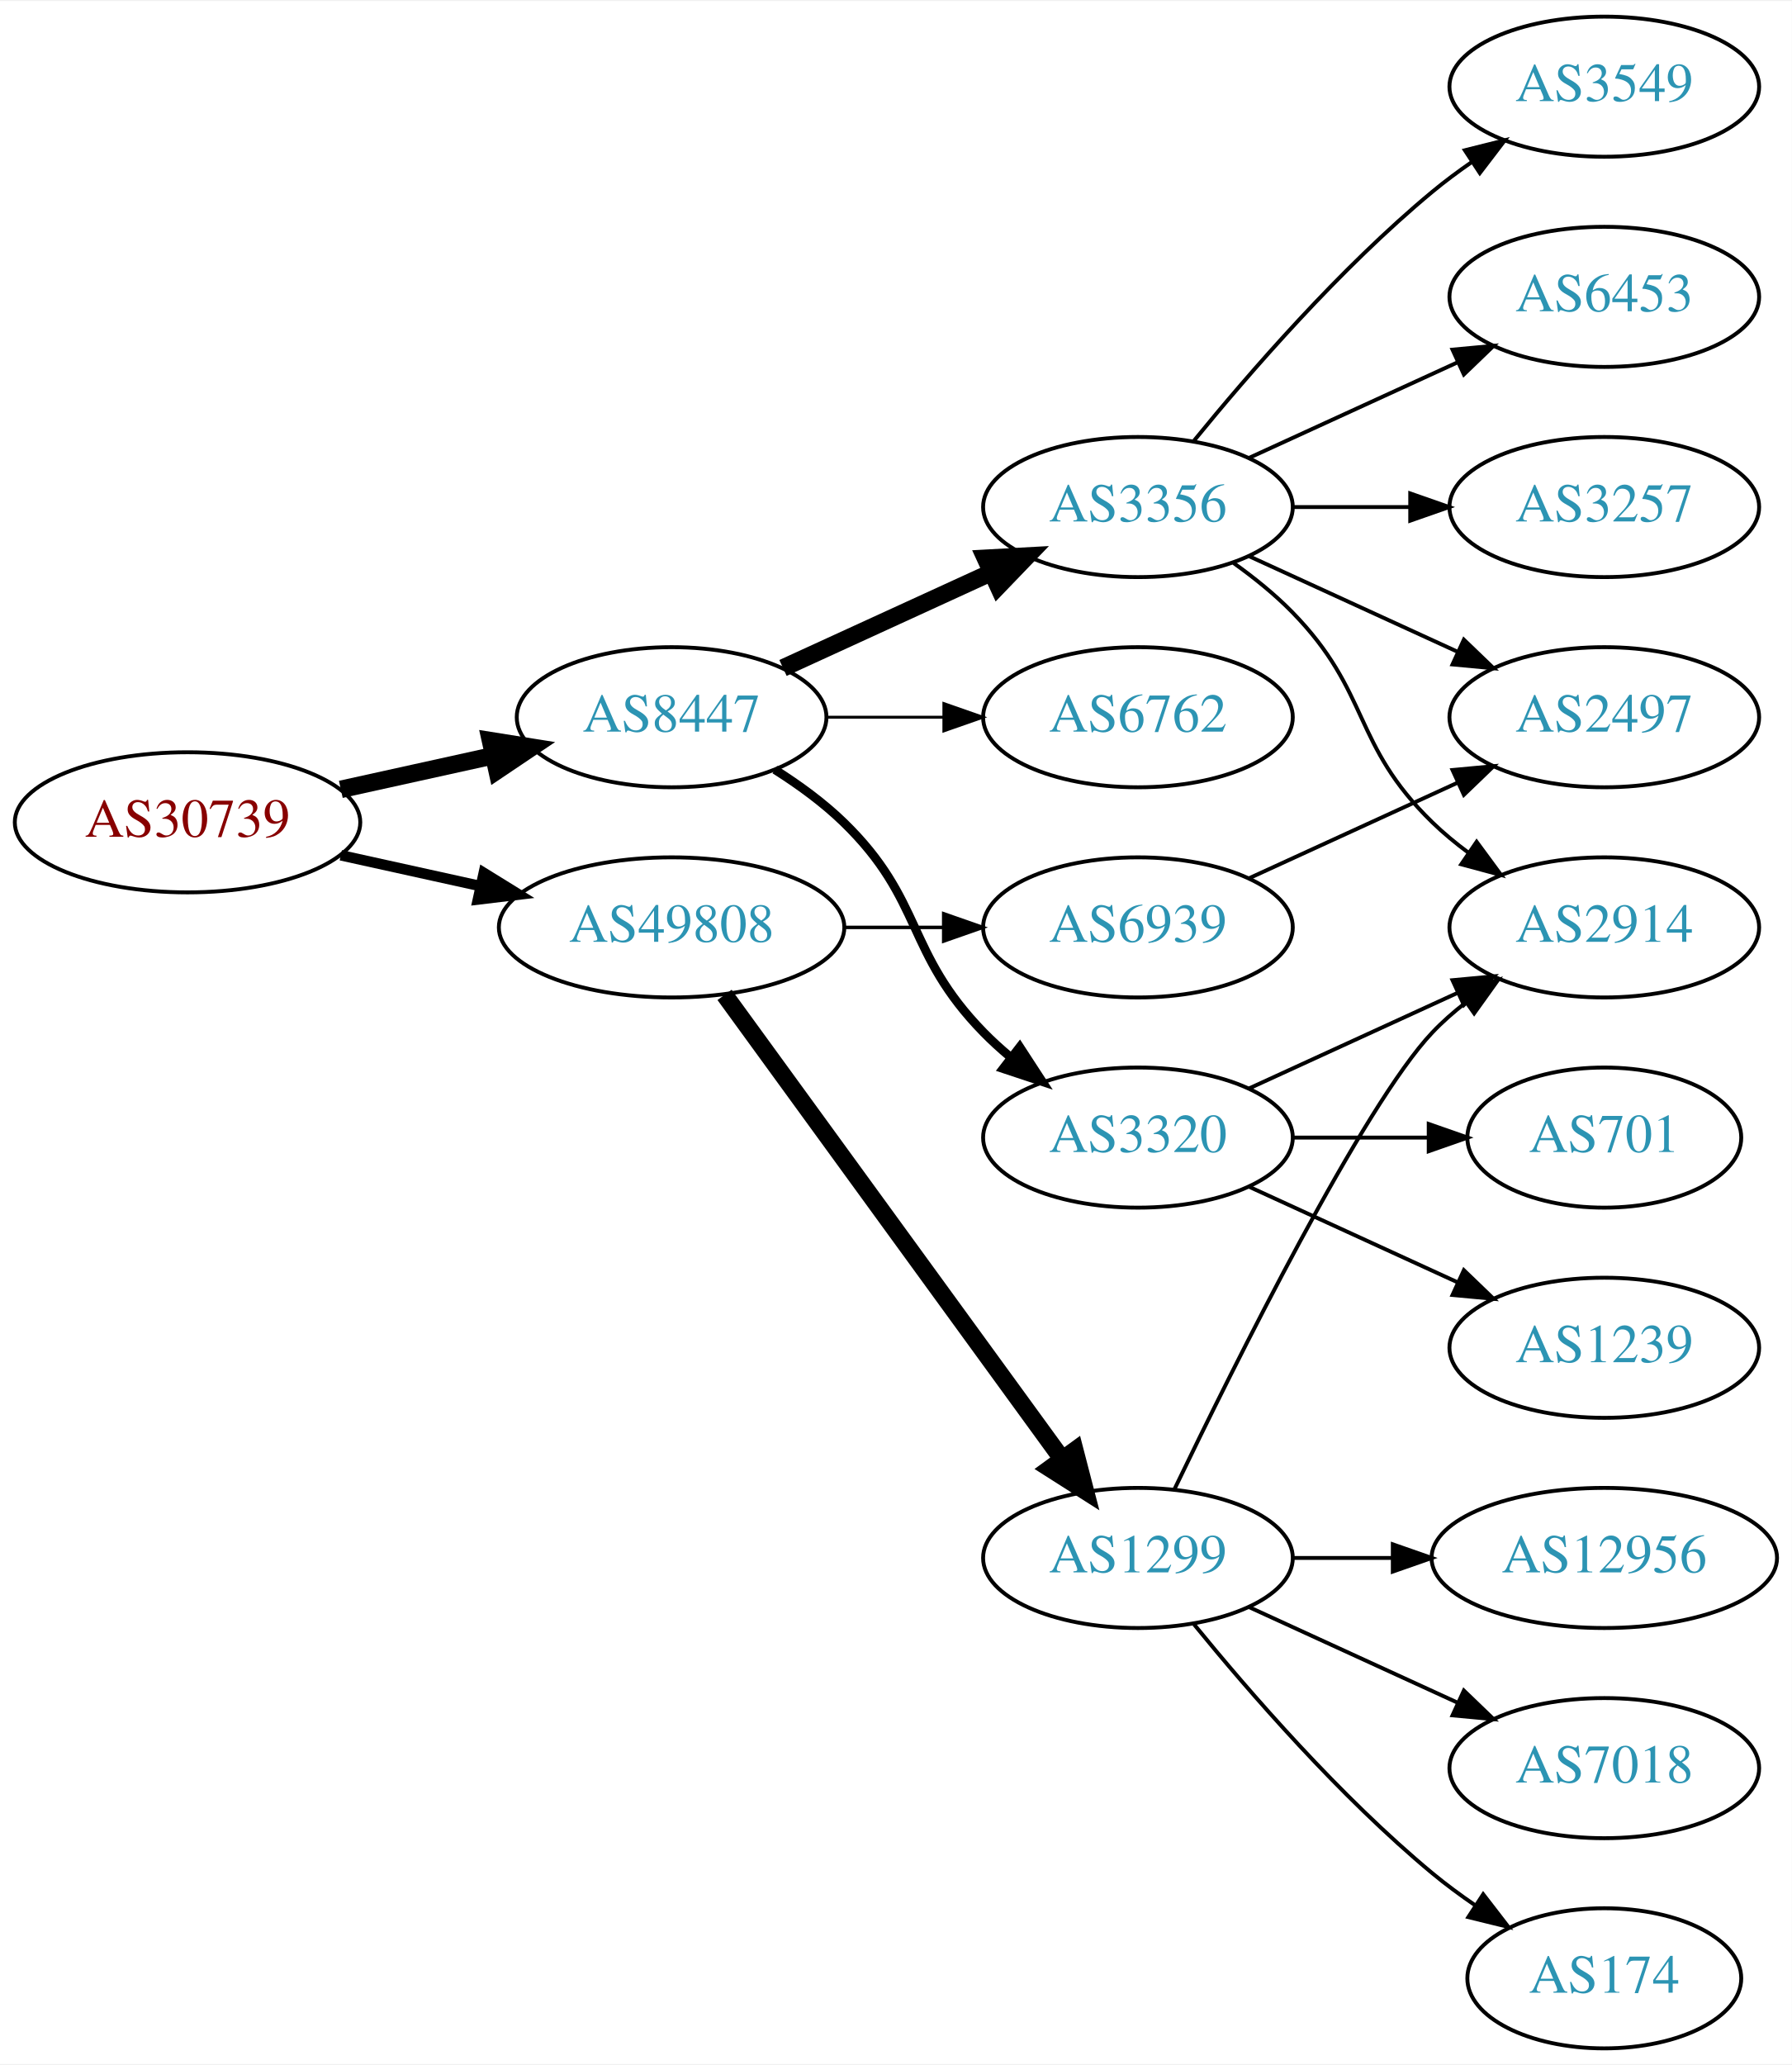
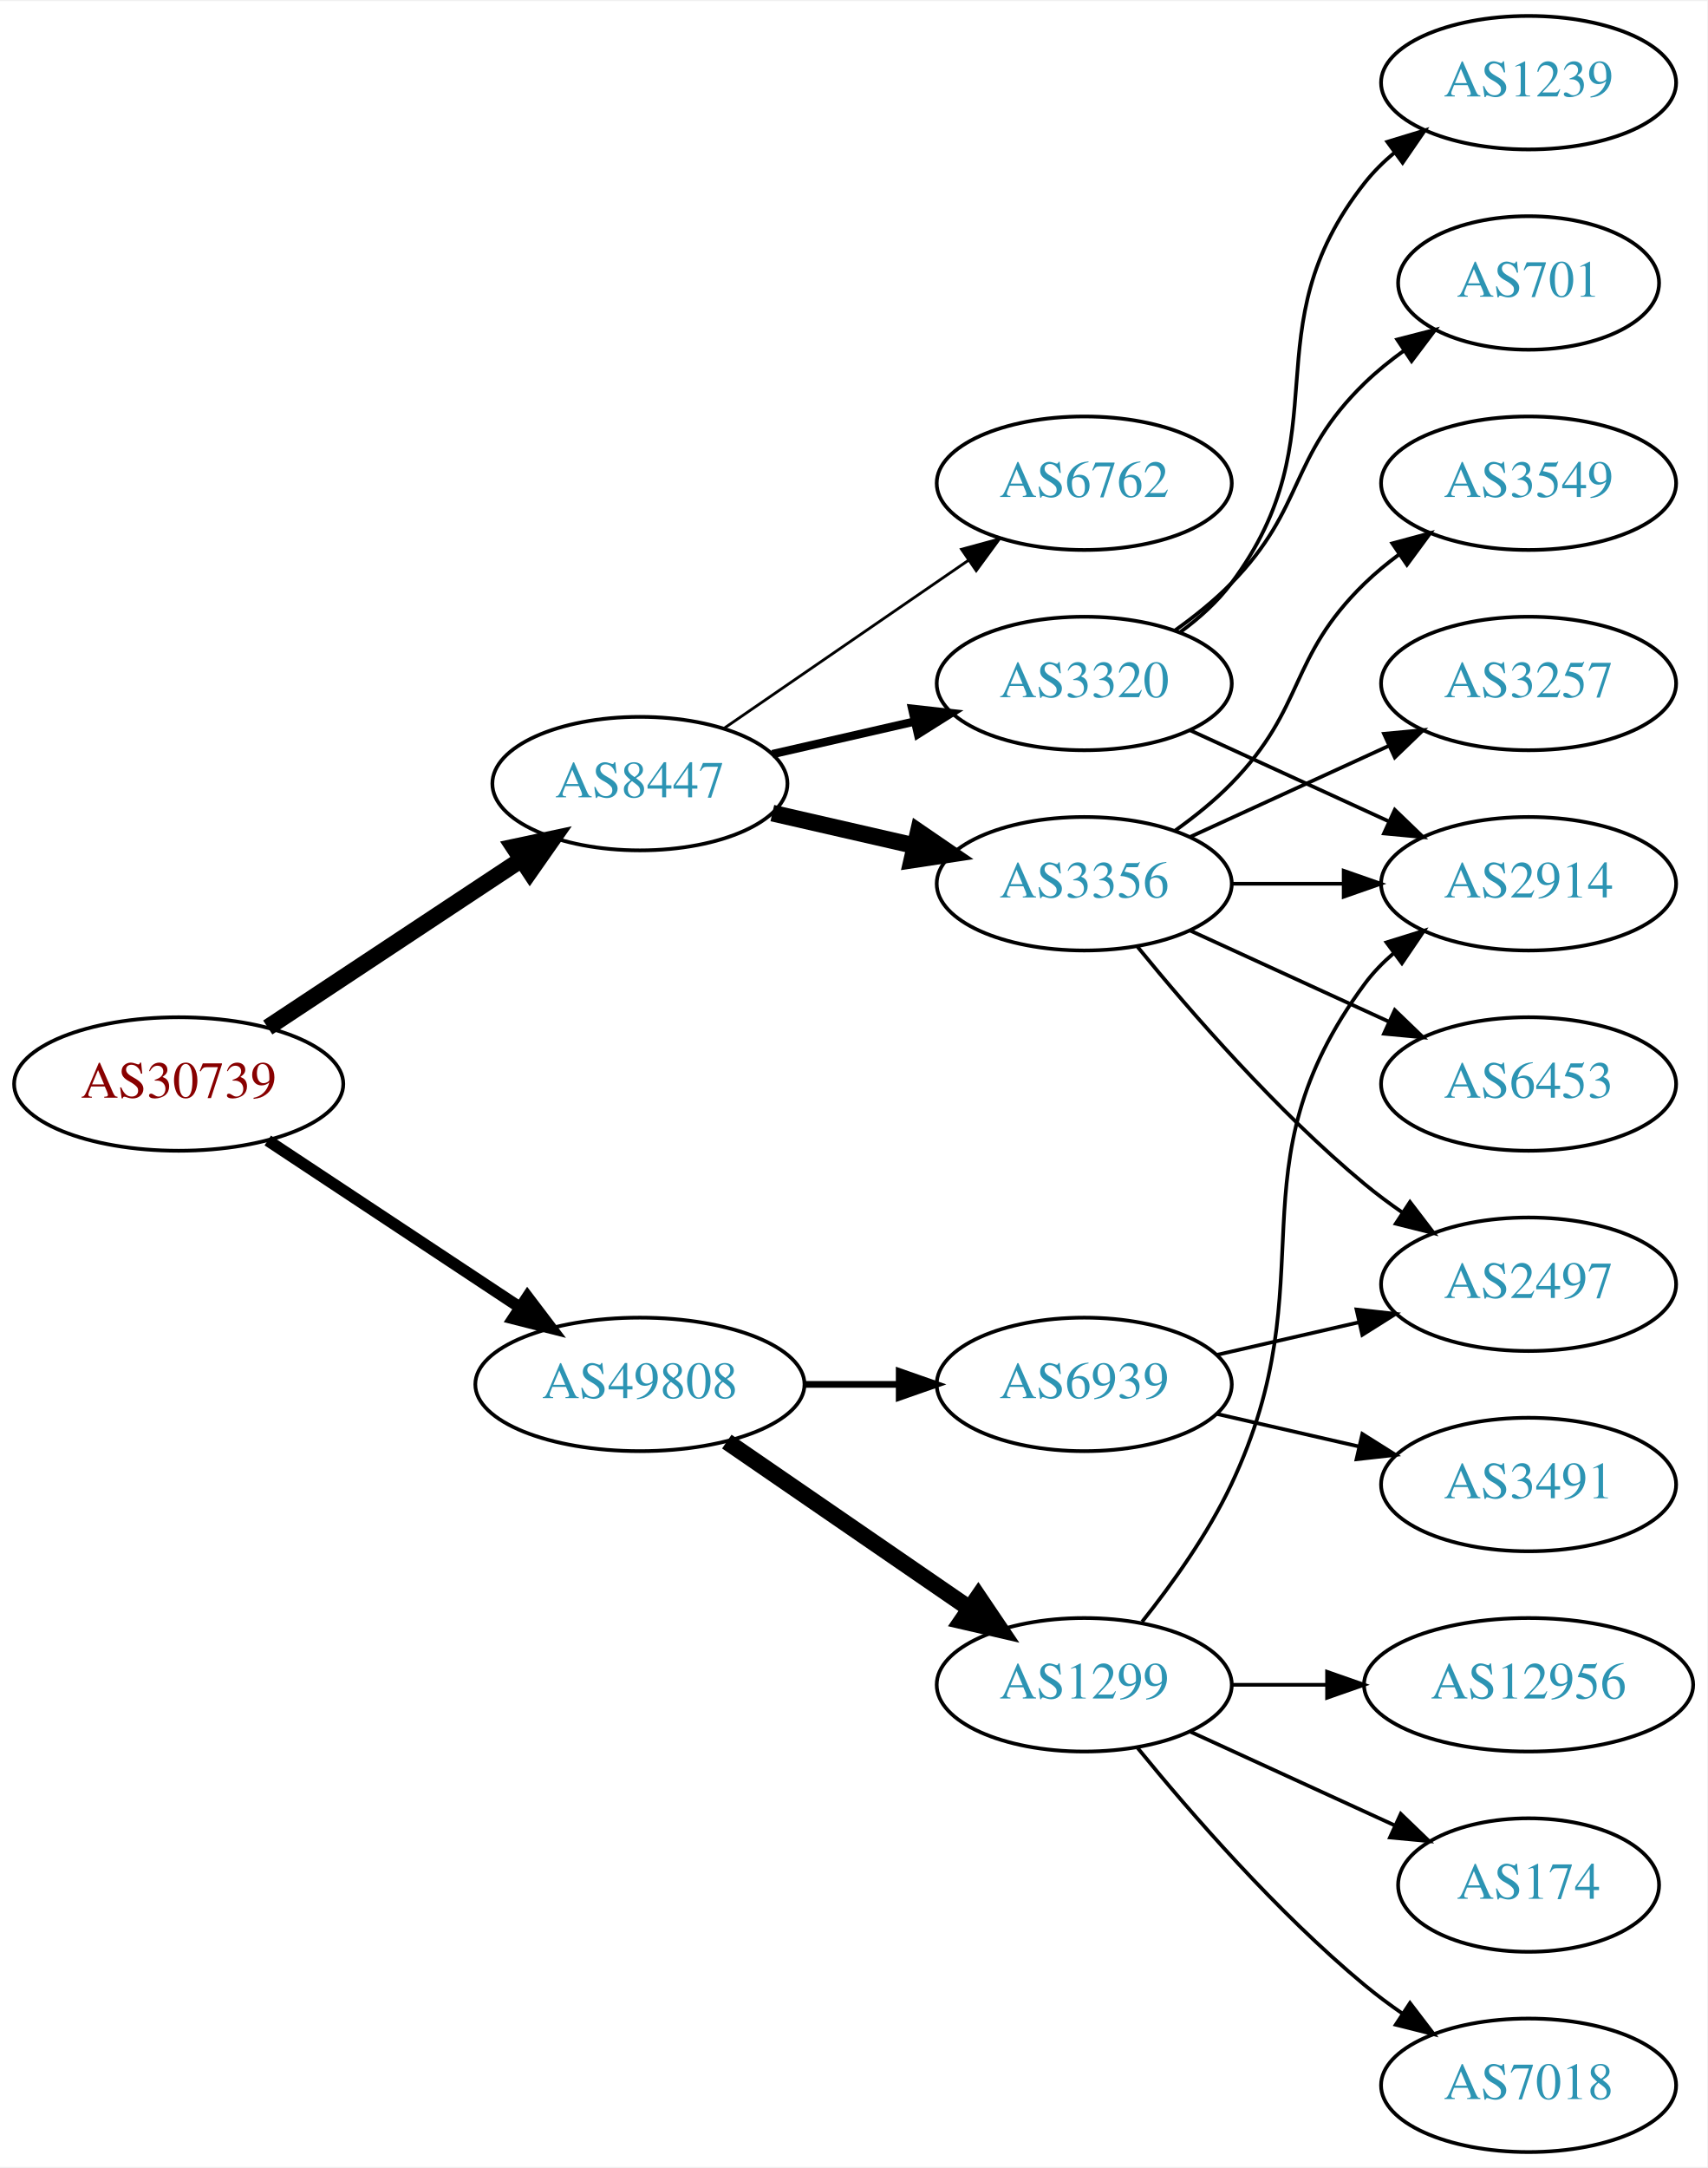
- <svg xmlns="http://www.w3.org/2000/svg" xmlns:xlink="http://www.w3.org/1999/xlink" width="460pt" height="530pt" viewBox="0.00 0.00 460.47 530.00">
-   <g id="graph0" class="graph" transform="scale(1 1) rotate(0) translate(4 526)">
-     <polygon fill="white" stroke="none" points="-4,4 -4,-526 456.469,-526 456.469,4 -4,4" />
+ <svg xmlns="http://www.w3.org/2000/svg" xmlns:xlink="http://www.w3.org/1999/xlink" width="460pt" height="584pt" viewBox="0.00 0.00 460.47 584.00">
+   <g id="graph0" class="graph" transform="scale(1 1) rotate(0) translate(4 580)">
+     <polygon fill="white" stroke="none" points="-4,4 -4,-580 456.469,-580 456.469,4 -4,4" />
    <g id="node1" class="node">
      <g id="a_node1">
        <a xlink:href="/asn/30739" xlink:title="AS30739 ~ Lenzing AG [AT]">
-           <ellipse fill="#ffffff" stroke="black" cx="44.196" cy="-315" rx="44.393" ry="18" />
-           <text text-anchor="middle" x="44.196" y="-311.3" font-family="Times,serif" font-size="14.00" fill="#880000">AS30739</text>
+           <ellipse fill="#ffffff" stroke="black" cx="44.196" cy="-288" rx="44.393" ry="18" />
+           <text text-anchor="middle" x="44.196" y="-284.3" font-family="Times,serif" font-size="14.00" fill="#880000">AS30739</text>
        </a>
      </g>
    </g>
    <g id="node2" class="node">
      <g id="a_node2">
        <a xlink:href="/asn/8447" xlink:title="AS8447 ~ A1 Telekom Austria AG [AT]">
-           <ellipse fill="#ffffff" stroke="black" cx="168.588" cy="-342" rx="39.794" ry="18" />
-           <text text-anchor="middle" x="168.588" y="-338.3" font-family="Times,serif" font-size="14.00" fill="#2c94b3">AS8447</text>
+           <ellipse fill="#ffffff" stroke="black" cx="168.588" cy="-369" rx="39.794" ry="18" />
+           <text text-anchor="middle" x="168.588" y="-365.3" font-family="Times,serif" font-size="14.00" fill="#2c94b3">AS8447</text>
        </a>
      </g>
    </g>
    <g id="edge1" class="edge">
-       <path fill="none" stroke="black" stroke-width="4.5" d="M83.586,-323.469C95.977,-326.202 109.824,-329.257 122.644,-332.085" />
-       <polygon fill="black" stroke="black" stroke-width="4.5" points="122.045,-335.985 132.659,-334.295 123.742,-328.295 122.045,-335.985" />
+       <path fill="none" stroke="black" stroke-width="4.5" d="M68.217,-303.235C87.571,-316.044 115.406,-334.466 136.696,-348.555" />
+       <polygon fill="black" stroke="black" stroke-width="4.5" points="134.572,-351.871 145.084,-354.107 138.918,-345.304 134.572,-351.871" />
    </g>
    <g id="node3" class="node">
      <g id="a_node3">
        <a xlink:href="/asn/49808" xlink:title="AS49808 ~ POWERSPEED-AS [AT]">
-           <ellipse fill="#ffffff" stroke="black" cx="168.588" cy="-288" rx="44.393" ry="18" />
-           <text text-anchor="middle" x="168.588" y="-284.3" font-family="Times,serif" font-size="14.00" fill="#2c94b3">AS49808</text>
+           <ellipse fill="#ffffff" stroke="black" cx="168.588" cy="-207" rx="44.393" ry="18" />
+           <text text-anchor="middle" x="168.588" y="-203.3" font-family="Times,serif" font-size="14.00" fill="#2c94b3">AS49808</text>
        </a>
      </g>
    </g>
    <g id="edge2" class="edge">
-       <path fill="none" stroke="black" stroke-width="2.7" d="M83.586,-306.531C94.978,-304.018 107.6,-301.233 119.525,-298.603" />
-       <polygon fill="black" stroke="black" stroke-width="2.7" points="120.323,-302.011 129.335,-296.439 118.815,-295.175 120.323,-302.011" />
+       <path fill="none" stroke="black" stroke-width="3.15" d="M68.217,-272.765C87.449,-260.037 115.056,-241.766 136.294,-227.711" />
+       <polygon fill="black" stroke="black" stroke-width="3.15" points="138.263,-230.605 144.67,-222.167 134.4,-224.767 138.263,-230.605" />
    </g>
    <g id="node4" class="node">
      <g id="a_node4">
        <a xlink:href="/asn/3356" xlink:title="AS3356 ~ Level 3 Parent, LLC [US]">
-           <ellipse fill="#ffffff" stroke="black" cx="288.431" cy="-396" rx="39.794" ry="18" />
-           <text text-anchor="middle" x="288.431" y="-392.3" font-family="Times,serif" font-size="14.00" fill="#2c94b3">AS3356</text>
+           <ellipse fill="#ffffff" stroke="black" cx="288.431" cy="-342" rx="39.794" ry="18" />
+           <text text-anchor="middle" x="288.431" y="-338.3" font-family="Times,serif" font-size="14.00" fill="#2c94b3">AS3356</text>
        </a>
      </g>
    </g>
    <g id="edge3" class="edge">
-       <path fill="none" stroke="black" stroke-width="4.5" d="M197.217,-354.661C213.174,-361.973 233.445,-371.261 250.727,-379.181" />
-       <polygon fill="black" stroke="black" stroke-width="4.5" points="249.244,-382.832 259.975,-383.419 252.524,-375.673 249.244,-382.832" />
+       <path fill="none" stroke="black" stroke-width="4.5" d="M204.308,-361.045C216.307,-358.296 229.928,-355.175 242.621,-352.267" />
+       <polygon fill="black" stroke="black" stroke-width="4.5" points="243.684,-356.063 252.552,-349.991 241.926,-348.387 243.684,-356.063" />
    </g>
    <g id="node5" class="node">
      <g id="a_node5">
        <a xlink:href="/asn/6762" xlink:title="AS6762 ~ TELECOM ITALIA SPARKLE S.p.A. [IT]">
-           <ellipse fill="#ffffff" stroke="black" cx="288.431" cy="-342" rx="39.794" ry="18" />
-           <text text-anchor="middle" x="288.431" y="-338.3" font-family="Times,serif" font-size="14.00" fill="#2c94b3">AS6762</text>
+           <ellipse fill="#ffffff" stroke="black" cx="288.431" cy="-450" rx="39.794" ry="18" />
+           <text text-anchor="middle" x="288.431" y="-446.3" font-family="Times,serif" font-size="14.00" fill="#2c94b3">AS6762</text>
        </a>
      </g>
    </g>
    <g id="edge4" class="edge">
-       <path fill="none" stroke="black" stroke-width="0.75" d="M208.501,-342C218.054,-342 228.404,-342 238.367,-342" />
-       <polygon fill="black" stroke="black" stroke-width="0.75" points="238.559,-345.5 248.559,-342 238.559,-338.5 238.559,-345.5" />
+       <path fill="none" stroke="black" stroke-width="0.75" d="M191.202,-383.857C209.691,-396.565 236.505,-414.995 257.134,-429.175" />
+       <polygon fill="black" stroke="black" stroke-width="0.75" points="255.331,-432.183 265.555,-434.963 259.296,-426.414 255.331,-432.183" />
    </g>
    <g id="node6" class="node">
      <g id="a_node6">
        <a xlink:href="/asn/3320" xlink:title="AS3320 ~ DTAG [DE]">
-           <ellipse fill="#ffffff" stroke="black" cx="288.431" cy="-234" rx="39.794" ry="18" />
-           <text text-anchor="middle" x="288.431" y="-230.3" font-family="Times,serif" font-size="14.00" fill="#2c94b3">AS3320</text>
+           <ellipse fill="#ffffff" stroke="black" cx="288.431" cy="-396" rx="39.794" ry="18" />
+           <text text-anchor="middle" x="288.431" y="-392.3" font-family="Times,serif" font-size="14.00" fill="#2c94b3">AS3320</text>
        </a>
      </g>
    </g>
    <g id="edge5" class="edge">
-       <path fill="none" stroke="black" stroke-width="2.25" d="M195.117,-328.538C201.28,-324.638 207.582,-320.052 212.784,-315 233.478,-294.906 228.612,-281.617 248.784,-261 250.877,-258.861 253.161,-256.782 255.537,-254.79" />
-       <polygon fill="black" stroke="black" stroke-width="2.25" points="258.056,-257.268 263.837,-248.389 253.781,-251.725 258.056,-257.268" />
+       <path fill="none" stroke="black" stroke-width="2.25" d="M204.308,-376.955C216.307,-379.704 229.928,-382.825 242.621,-385.733" />
+       <polygon fill="black" stroke="black" stroke-width="2.25" points="242.023,-389.187 252.552,-388.009 243.587,-382.364 242.023,-389.187" />
    </g>
    <g id="node14" class="node">
      <g id="a_node14">
        <a xlink:href="/asn/1299" xlink:title="AS1299 ~ Telia Carrier [EU]">
          <ellipse fill="#ffffff" stroke="black" cx="288.431" cy="-126" rx="39.794" ry="18" />
          <text text-anchor="middle" x="288.431" y="-122.3" font-family="Times,serif" font-size="14.00" fill="#2c94b3">AS1299</text>
        </a>
      </g>
    </g>
    <g id="edge14" class="edge">
-       <path fill="none" stroke="black" stroke-width="4.5" d="M182.199,-270.663C203.02,-242.04 244.683,-184.767 268.871,-151.514" />
-       <polygon fill="black" stroke="black" stroke-width="4.5" points="272.212,-153.615 274.91,-143.212 265.844,-148.983 272.212,-153.615" />
+       <path fill="none" stroke="black" stroke-width="4.5" d="M192.031,-191.574C210.612,-178.802 237.173,-160.545 257.553,-146.537" />
+       <polygon fill="black" stroke="black" stroke-width="4.5" points="259.856,-149.731 265.867,-140.822 255.396,-143.242 259.856,-149.731" />
    </g>
    <g id="node15" class="node">
      <g id="a_node15">
        <a xlink:href="/asn/6939" xlink:title="AS6939 ~ Hurricane Electric LLC [US]">
-           <ellipse fill="#ffffff" stroke="black" cx="288.431" cy="-288" rx="39.794" ry="18" />
-           <text text-anchor="middle" x="288.431" y="-284.3" font-family="Times,serif" font-size="14.00" fill="#2c94b3">AS6939</text>
+           <ellipse fill="#ffffff" stroke="black" cx="288.431" cy="-207" rx="39.794" ry="18" />
+           <text text-anchor="middle" x="288.431" y="-203.3" font-family="Times,serif" font-size="14.00" fill="#2c94b3">AS6939</text>
        </a>
      </g>
    </g>
    <g id="edge15" class="edge">
-       <path fill="none" stroke="black" stroke-width="0.9" d="M212.799,-288C221.112,-288 229.875,-288 238.357,-288" />
-       <polygon fill="black" stroke="black" stroke-width="0.9" points="238.516,-291.5 248.516,-288 238.516,-284.5 238.516,-291.5" />
+       <path fill="none" stroke="black" stroke-width="1.8" d="M212.799,-207C221.112,-207 229.875,-207 238.357,-207" />
+       <polygon fill="black" stroke="black" stroke-width="1.8" points="238.516,-210.5 248.516,-207 238.516,-203.5 238.516,-210.5" />
    </g>
    <g id="node7" class="node">
      <g id="a_node7">
-         <a xlink:href="/asn/3549" xlink:title="AS3549 ~ Level 3 Parent, LLC [US]">
-           <ellipse fill="#ffffff" stroke="black" cx="408.273" cy="-504" rx="39.794" ry="18" />
-           <text text-anchor="middle" x="408.273" y="-500.3" font-family="Times,serif" font-size="14.00" fill="#2c94b3">AS3549</text>
+         <a xlink:href="/asn/2914" xlink:title="AS2914 ~ NTT America, Inc. [US]">
+           <ellipse fill="#ffffff" stroke="black" cx="408.273" cy="-342" rx="39.794" ry="18" />
+           <text text-anchor="middle" x="408.273" y="-338.3" font-family="Times,serif" font-size="14.00" fill="#2c94b3">AS2914</text>
        </a>
      </g>
    </g>
    <g id="edge6" class="edge">
-       <path fill="none" stroke="black" d="M302.85,-413.065C316.964,-430.375 340.379,-457.345 364.077,-477 367.294,-479.668 370.794,-482.27 374.365,-484.741" />
-       <polygon fill="black" stroke="black" points="372.442,-487.666 382.721,-490.236 376.288,-481.817 372.442,-487.666" />
+       <path fill="none" stroke="black" d="M328.343,-342C337.897,-342 348.246,-342 358.209,-342" />
+       <polygon fill="black" stroke="black" points="358.402,-345.5 368.402,-342 358.402,-338.5 358.402,-345.5" />
    </g>
    <g id="node8" class="node">
      <g id="a_node8">
-         <a xlink:href="/asn/6453" xlink:title="AS6453 ~ TATA COMMUNICATIONS (AMERICA) INC [US]">
+         <a xlink:href="/asn/3549" xlink:title="AS3549 ~ Level 3 Parent, LLC [US]">
          <ellipse fill="#ffffff" stroke="black" cx="408.273" cy="-450" rx="39.794" ry="18" />
-           <text text-anchor="middle" x="408.273" y="-446.3" font-family="Times,serif" font-size="14.00" fill="#2c94b3">AS6453</text>
+           <text text-anchor="middle" x="408.273" y="-446.3" font-family="Times,serif" font-size="14.00" fill="#2c94b3">AS3549</text>
        </a>
      </g>
    </g>
    <g id="edge7" class="edge">
-       <path fill="none" stroke="black" d="M317.06,-408.661C333.017,-415.973 353.287,-425.261 370.57,-433.181" />
-       <polygon fill="black" stroke="black" points="369.269,-436.435 379.818,-437.419 372.185,-430.071 369.269,-436.435" />
+       <path fill="none" stroke="black" d="M313.025,-356.389C318.281,-360.148 323.613,-364.437 328.077,-369 348.25,-389.617 343.384,-402.906 364.077,-423 366.922,-425.763 370.096,-428.386 373.396,-430.834" />
+       <polygon fill="black" stroke="black" points="371.513,-433.786 381.744,-436.538 375.462,-428.006 371.513,-433.786" />
    </g>
    <g id="node9" class="node">
      <g id="a_node9">
-         <a xlink:href="/asn/2914" xlink:title="AS2914 ~ NTT America, Inc. [US]">
-           <ellipse fill="#ffffff" stroke="black" cx="408.273" cy="-288" rx="39.794" ry="18" />
-           <text text-anchor="middle" x="408.273" y="-284.3" font-family="Times,serif" font-size="14.00" fill="#2c94b3">AS2914</text>
+         <a xlink:href="/asn/2497" xlink:title="AS2497 ~ Internet Initiative Japan Inc. [JP]">
+           <ellipse fill="#ffffff" stroke="black" cx="408.273" cy="-234" rx="39.794" ry="18" />
+           <text text-anchor="middle" x="408.273" y="-230.3" font-family="Times,serif" font-size="14.00" fill="#2c94b3">AS2497</text>
        </a>
      </g>
    </g>
    <g id="edge8" class="edge">
-       <path fill="none" stroke="black" d="M313.025,-381.611C318.281,-377.852 323.613,-373.563 328.077,-369 348.25,-348.383 343.384,-335.094 364.077,-315 366.922,-312.237 370.096,-309.614 373.396,-307.166" />
-       <polygon fill="black" stroke="black" points="375.462,-309.994 381.744,-301.462 371.513,-304.214 375.462,-309.994" />
+       <path fill="none" stroke="black" d="M302.85,-324.935C316.964,-307.625 340.379,-280.655 364.077,-261 367.294,-258.332 370.794,-255.73 374.365,-253.259" />
+       <polygon fill="black" stroke="black" points="376.288,-256.183 382.721,-247.764 372.442,-250.334 376.288,-256.183" />
    </g>
    <g id="node10" class="node">
      <g id="a_node10">
-         <a xlink:href="/asn/2497" xlink:title="AS2497 ~ Internet Initiative Japan Inc. [JP]">
-           <ellipse fill="#ffffff" stroke="black" cx="408.273" cy="-342" rx="39.794" ry="18" />
-           <text text-anchor="middle" x="408.273" y="-338.3" font-family="Times,serif" font-size="14.00" fill="#2c94b3">AS2497</text>
-         </a>
-       </g>
-     </g>
-     <g id="edge9" class="edge">
-       <path fill="none" stroke="black" d="M317.06,-383.339C333.017,-376.027 353.287,-366.739 370.57,-358.819" />
-       <polygon fill="black" stroke="black" points="372.185,-361.929 379.818,-354.581 369.269,-355.565 372.185,-361.929" />
-     </g>
-     <g id="node11" class="node">
-       <g id="a_node11">
        <a xlink:href="/asn/3257" xlink:title="AS3257 ~ GTT [DE]">
          <ellipse fill="#ffffff" stroke="black" cx="408.273" cy="-396" rx="39.794" ry="18" />
          <text text-anchor="middle" x="408.273" y="-392.3" font-family="Times,serif" font-size="14.00" fill="#2c94b3">AS3257</text>
        </a>
      </g>
    </g>
+     <g id="edge9" class="edge">
+       <path fill="none" stroke="black" d="M317.06,-354.661C333.017,-361.973 353.287,-371.261 370.57,-379.181" />
+       <polygon fill="black" stroke="black" points="369.269,-382.435 379.818,-383.419 372.185,-376.071 369.269,-382.435" />
+     </g>
+     <g id="node11" class="node">
+       <g id="a_node11">
+         <a xlink:href="/asn/6453" xlink:title="AS6453 ~ TATA COMMUNICATIONS (AMERICA) INC [US]">
+           <ellipse fill="#ffffff" stroke="black" cx="408.273" cy="-288" rx="39.794" ry="18" />
+           <text text-anchor="middle" x="408.273" y="-284.3" font-family="Times,serif" font-size="14.00" fill="#2c94b3">AS6453</text>
+         </a>
+       </g>
+     </g>
    <g id="edge10" class="edge">
-       <path fill="none" stroke="black" d="M328.343,-396C337.897,-396 348.246,-396 358.209,-396" />
-       <polygon fill="black" stroke="black" points="358.402,-399.5 368.402,-396 358.402,-392.5 358.402,-399.5" />
-     </g>
-     <g id="edge13" class="edge">
-       <path fill="none" stroke="black" d="M317.06,-246.661C333.017,-253.973 353.287,-263.261 370.57,-271.181" />
-       <polygon fill="black" stroke="black" points="369.269,-274.435 379.818,-275.419 372.185,-268.071 369.269,-274.435" />
+       <path fill="none" stroke="black" d="M317.06,-329.339C333.017,-322.027 353.287,-312.739 370.57,-304.819" />
+       <polygon fill="black" stroke="black" points="372.185,-307.929 379.818,-300.581 369.269,-301.565 372.185,-307.929" />
+     </g>
+     <g id="edge11" class="edge">
+       <path fill="none" stroke="black" d="M317.06,-383.339C333.017,-376.027 353.287,-366.739 370.57,-358.819" />
+       <polygon fill="black" stroke="black" points="372.185,-361.929 379.818,-354.581 369.269,-355.565 372.185,-361.929" />
    </g>
    <g id="node12" class="node">
      <g id="a_node12">
        <a xlink:href="/asn/701" xlink:title="AS701 ~ UUNET [US]">
-           <ellipse fill="#ffffff" stroke="black" cx="408.273" cy="-234" rx="35.194" ry="18" />
-           <text text-anchor="middle" x="408.273" y="-230.3" font-family="Times,serif" font-size="14.00" fill="#2c94b3">AS701</text>
-         </a>
-       </g>
-     </g>
-     <g id="edge11" class="edge">
-       <path fill="none" stroke="black" d="M328.343,-234C339.43,-234 351.59,-234 362.972,-234" />
-       <polygon fill="black" stroke="black" points="363.154,-237.5 373.154,-234 363.154,-230.5 363.154,-237.5" />
+           <ellipse fill="#ffffff" stroke="black" cx="408.273" cy="-504" rx="35.194" ry="18" />
+           <text text-anchor="middle" x="408.273" y="-500.3" font-family="Times,serif" font-size="14.00" fill="#2c94b3">AS701</text>
+         </a>
+       </g>
+     </g>
+     <g id="edge12" class="edge">
+       <path fill="none" stroke="black" d="M313.025,-410.389C318.281,-414.148 323.613,-418.437 328.077,-423 348.25,-443.617 343.384,-456.906 364.077,-477 367.305,-480.134 370.956,-483.089 374.734,-485.812" />
+       <polygon fill="black" stroke="black" points="372.832,-488.75 383.094,-491.383 376.713,-482.925 372.832,-488.75" />
    </g>
    <g id="node13" class="node">
      <g id="a_node13">
        <a xlink:href="/asn/1239" xlink:title="AS1239 ~ Sprint [US]">
-           <ellipse fill="#ffffff" stroke="black" cx="408.273" cy="-180" rx="39.794" ry="18" />
-           <text text-anchor="middle" x="408.273" y="-176.3" font-family="Times,serif" font-size="14.00" fill="#2c94b3">AS1239</text>
-         </a>
-       </g>
-     </g>
-     <g id="edge12" class="edge">
-       <path fill="none" stroke="black" d="M317.06,-221.339C333.017,-214.027 353.287,-204.739 370.57,-196.819" />
-       <polygon fill="black" stroke="black" points="372.185,-199.929 379.818,-192.581 369.269,-193.565 372.185,-199.929" />
+           <ellipse fill="#ffffff" stroke="black" cx="408.273" cy="-558" rx="39.794" ry="18" />
+           <text text-anchor="middle" x="408.273" y="-554.3" font-family="Times,serif" font-size="14.00" fill="#2c94b3">AS1239</text>
+         </a>
+       </g>
+     </g>
+     <g id="edge13" class="edge">
+       <path fill="none" stroke="black" d="M314.362,-409.882C319.438,-413.611 324.356,-418.016 328.077,-423 358.349,-463.542 332.779,-491.246 364.077,-531 366.402,-533.953 369.146,-536.67 372.105,-539.147" />
+       <polygon fill="black" stroke="black" points="370.165,-542.064 380.302,-545.145 374.298,-536.415 370.165,-542.064" />
    </g>
    <g id="edge18" class="edge">
-       <path fill="none" stroke="black" d="M297.778,-143.595C313.245,-175.732 346.39,-242.34 364.077,-261 366.663,-263.728 369.581,-266.294 372.649,-268.677" />
-       <polygon fill="black" stroke="black" points="370.803,-271.658 380.997,-274.543 374.827,-265.93 370.803,-271.658" />
+       <path fill="none" stroke="black" d="M304.031,-142.991C312.118,-153.155 321.78,-166.655 328.077,-180 354.576,-236.159 327.174,-265.059 364.077,-315 366.311,-318.023 368.994,-320.786 371.914,-323.293" />
+       <polygon fill="black" stroke="black" points="369.94,-326.186 380.058,-329.331 374.109,-320.563 369.94,-326.186" />
    </g>
    <g id="node16" class="node">
      <g id="a_node16">
+         <a xlink:href="/asn/174" xlink:title="AS174 ~ Cogent Communications [US]">
+           <ellipse fill="#ffffff" stroke="black" cx="408.273" cy="-72" rx="35.194" ry="18" />
+           <text text-anchor="middle" x="408.273" y="-68.3" font-family="Times,serif" font-size="14.00" fill="#2c94b3">AS174</text>
+         </a>
+       </g>
+     </g>
+     <g id="edge16" class="edge">
+       <path fill="none" stroke="black" d="M317.06,-113.339C333.476,-105.817 354.457,-96.202 372.054,-88.139" />
+       <polygon fill="black" stroke="black" points="373.799,-91.189 381.432,-83.842 370.883,-84.826 373.799,-91.189" />
+     </g>
+     <g id="node17" class="node">
+       <g id="a_node17">
+         <a xlink:href="/asn/7018" xlink:title="AS7018 ~ AT&amp;T Services, Inc. [US]">
+           <ellipse fill="#ffffff" stroke="black" cx="408.273" cy="-18" rx="39.794" ry="18" />
+           <text text-anchor="middle" x="408.273" y="-14.3" font-family="Times,serif" font-size="14.00" fill="#2c94b3">AS7018</text>
+         </a>
+       </g>
+     </g>
+     <g id="edge17" class="edge">
+       <path fill="none" stroke="black" d="M302.85,-108.935C316.964,-91.625 340.379,-64.655 364.077,-45 367.294,-42.332 370.794,-39.73 374.365,-37.259" />
+       <polygon fill="black" stroke="black" points="376.288,-40.183 382.721,-31.764 372.442,-34.334 376.288,-40.183" />
+     </g>
+     <g id="node18" class="node">
+       <g id="a_node18">
        <a xlink:href="/asn/12956" xlink:title="AS12956 ~ TELXIUS [ES]">
          <ellipse fill="#ffffff" stroke="black" cx="408.273" cy="-126" rx="44.393" ry="18" />
          <text text-anchor="middle" x="408.273" y="-122.3" font-family="Times,serif" font-size="14.00" fill="#2c94b3">AS12956</text>
        </a>
      </g>
    </g>
-     <g id="edge16" class="edge">
+     <g id="edge19" class="edge">
      <path fill="none" stroke="black" d="M328.343,-126C336.446,-126 345.121,-126 353.648,-126" />
      <polygon fill="black" stroke="black" points="353.925,-129.5 363.925,-126 353.925,-122.5 353.925,-129.5" />
    </g>
-     <g id="node17" class="node">
-       <g id="a_node17">
-         <a xlink:href="/asn/7018" xlink:title="AS7018 ~ AT&amp;T Services, Inc. [US]">
-           <ellipse fill="#ffffff" stroke="black" cx="408.273" cy="-72" rx="39.794" ry="18" />
-           <text text-anchor="middle" x="408.273" y="-68.3" font-family="Times,serif" font-size="14.00" fill="#2c94b3">AS7018</text>
-         </a>
-       </g>
-     </g>
-     <g id="edge17" class="edge">
-       <path fill="none" stroke="black" d="M317.06,-113.339C333.017,-106.027 353.287,-96.739 370.57,-88.819" />
-       <polygon fill="black" stroke="black" points="372.185,-91.929 379.818,-84.581 369.269,-85.565 372.185,-91.929" />
-     </g>
-     <g id="node18" class="node">
-       <g id="a_node18">
-         <a xlink:href="/asn/174" xlink:title="AS174 ~ Cogent Communications [US]">
-           <ellipse fill="#ffffff" stroke="black" cx="408.273" cy="-18" rx="35.194" ry="18" />
-           <text text-anchor="middle" x="408.273" y="-14.3" font-family="Times,serif" font-size="14.00" fill="#2c94b3">AS174</text>
-         </a>
-       </g>
-     </g>
-     <g id="edge19" class="edge">
-       <path fill="none" stroke="black" d="M302.85,-108.935C316.964,-91.625 340.379,-64.655 364.077,-45 367.54,-42.128 371.333,-39.331 375.187,-36.692" />
-       <polygon fill="black" stroke="black" points="377.149,-39.592 383.62,-31.203 373.33,-33.725 377.149,-39.592" />
-     </g>
    <g id="edge20" class="edge">
-       <path fill="none" stroke="black" d="M317.06,-300.661C333.017,-307.973 353.287,-317.261 370.57,-325.181" />
-       <polygon fill="black" stroke="black" points="369.269,-328.435 379.818,-329.419 372.185,-322.071 369.269,-328.435" />
+       <path fill="none" stroke="black" d="M324.15,-214.955C336.15,-217.704 349.771,-220.825 362.463,-223.733" />
+       <polygon fill="black" stroke="black" points="361.866,-227.187 372.395,-226.009 363.429,-220.364 361.866,-227.187" />
+     </g>
+     <g id="node19" class="node">
+       <g id="a_node19">
+         <a xlink:href="/asn/3491" xlink:title="AS3491 ~ PCCW Global, Inc. [US]">
+           <ellipse fill="#ffffff" stroke="black" cx="408.273" cy="-180" rx="39.794" ry="18" />
+           <text text-anchor="middle" x="408.273" y="-176.3" font-family="Times,serif" font-size="14.00" fill="#2c94b3">AS3491</text>
+         </a>
+       </g>
+     </g>
+     <g id="edge21" class="edge">
+       <path fill="none" stroke="black" d="M324.15,-199.045C336.15,-196.296 349.771,-193.175 362.463,-190.267" />
+       <polygon fill="black" stroke="black" points="363.429,-193.636 372.395,-187.991 361.866,-186.813 363.429,-193.636" />
    </g>
  </g>
</svg>
